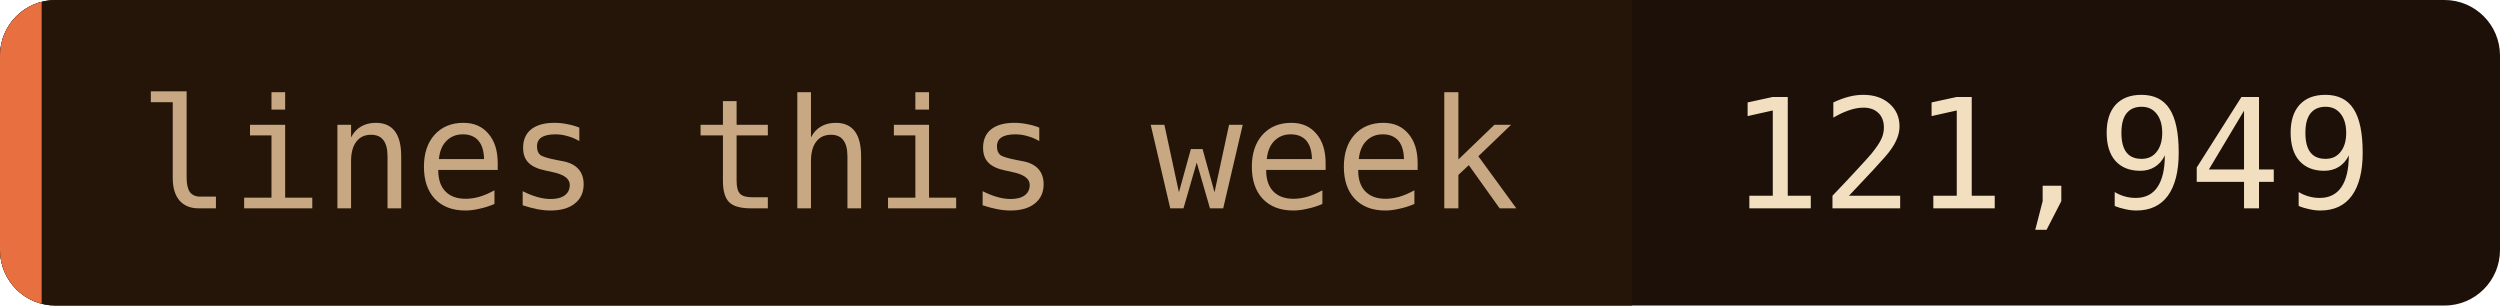
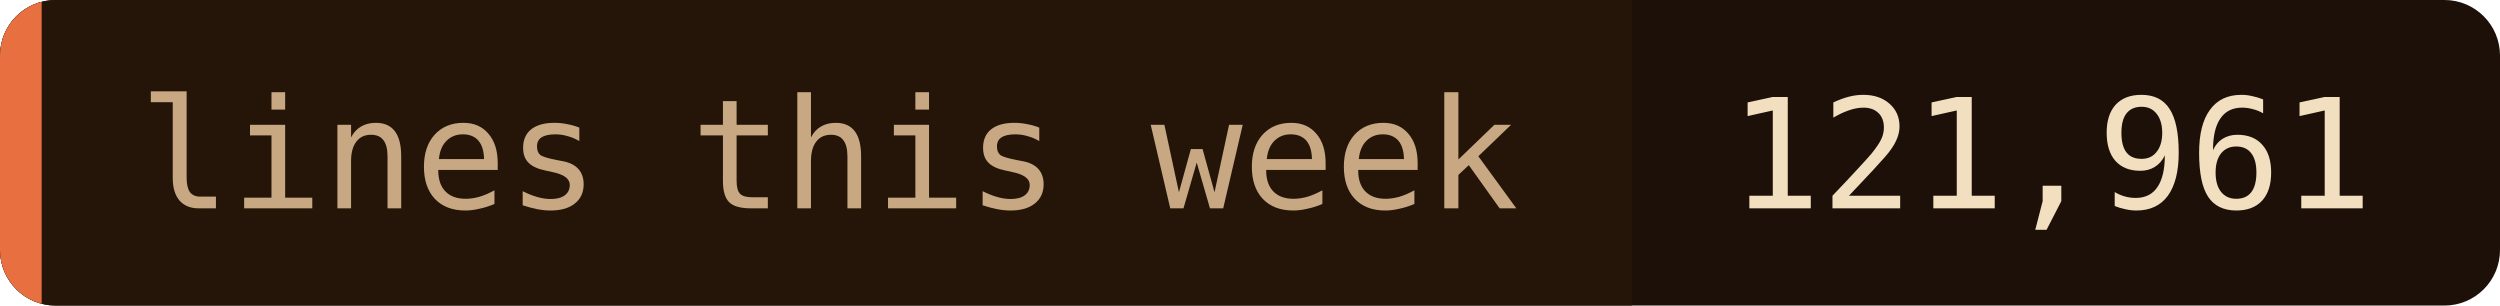
- <svg xmlns="http://www.w3.org/2000/svg" width="180" height="22" role="img" aria-label="lines this week: 121,949">
+ <svg xmlns="http://www.w3.org/2000/svg" width="180" height="22" role="img" aria-label="lines this week: 121,961">
  <clipPath id="c">
    <rect width="180" height="22" rx="4" />
  </clipPath>
  <g clip-path="url(#c)">
    <rect width="180" height="22" fill="#1c1008" />
    <rect width="117.5" height="22" fill="#241508" />
    <rect width="3" height="22" fill="#e87040" />
  </g>
  <g font-family="'JetBrains Mono', 'Fira Code', ui-monospace, SFMono-Regular, Menlo, monospace" font-size="11">
    <text x="10" y="15" fill="#c8a882">lines this week</text>
-     <text x="124.5" y="15" fill="#f2dfc0">121,949</text>
+     <text x="124.5" y="15" fill="#f2dfc0">121,961</text>
  </g>
</svg>
